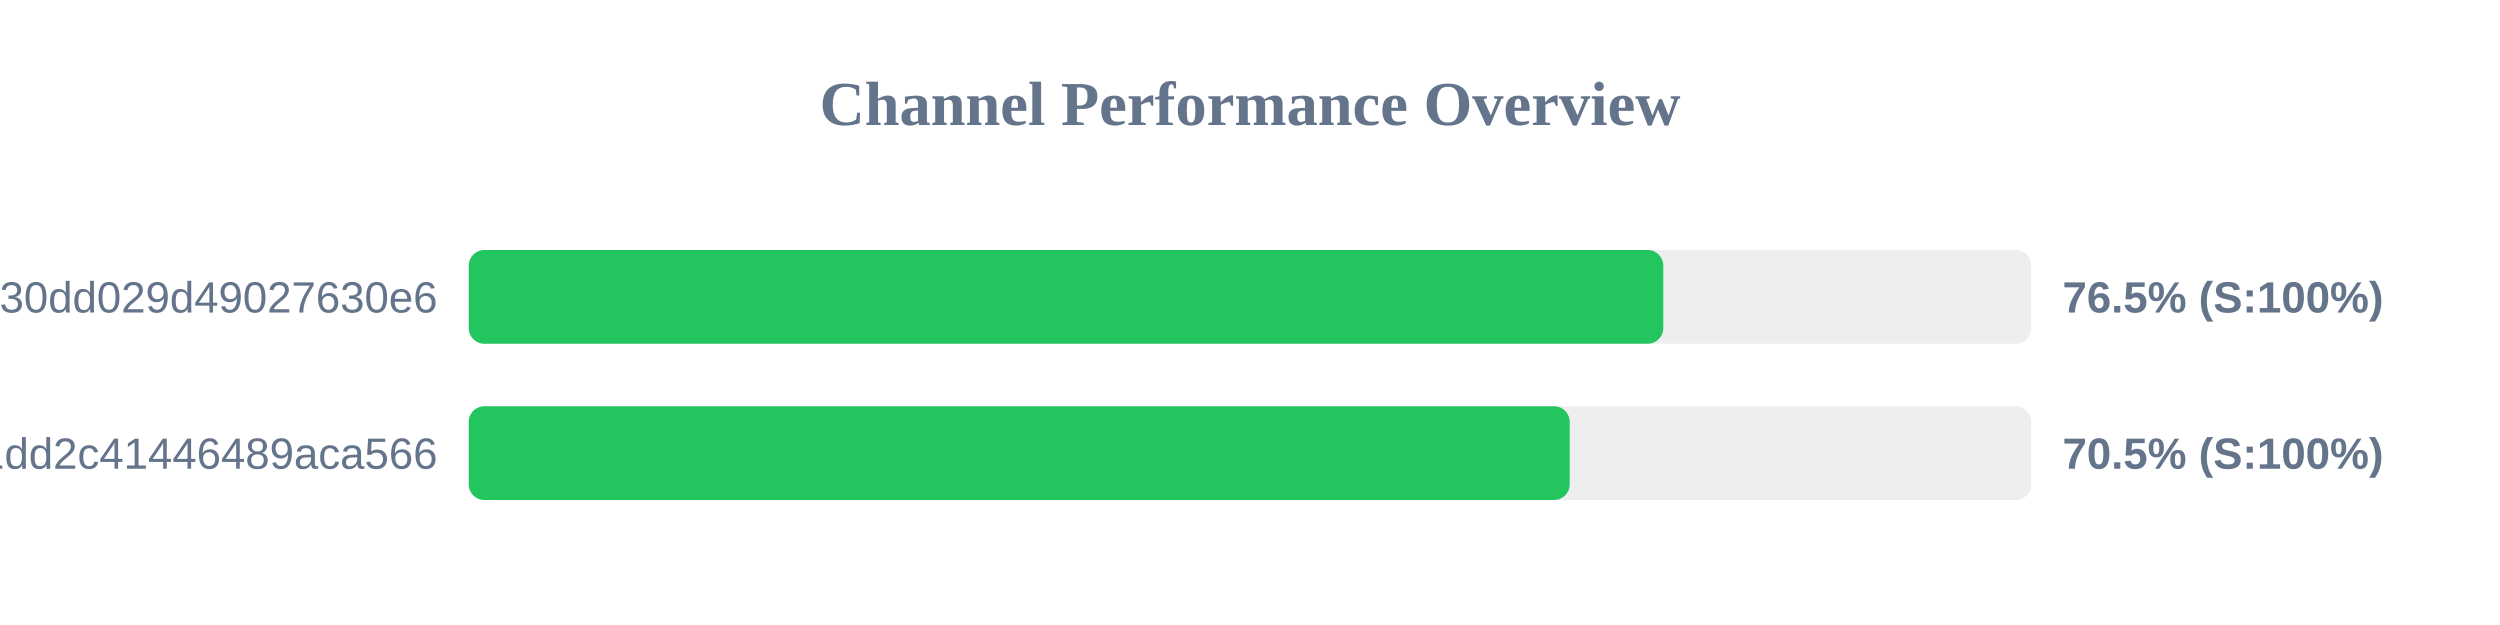
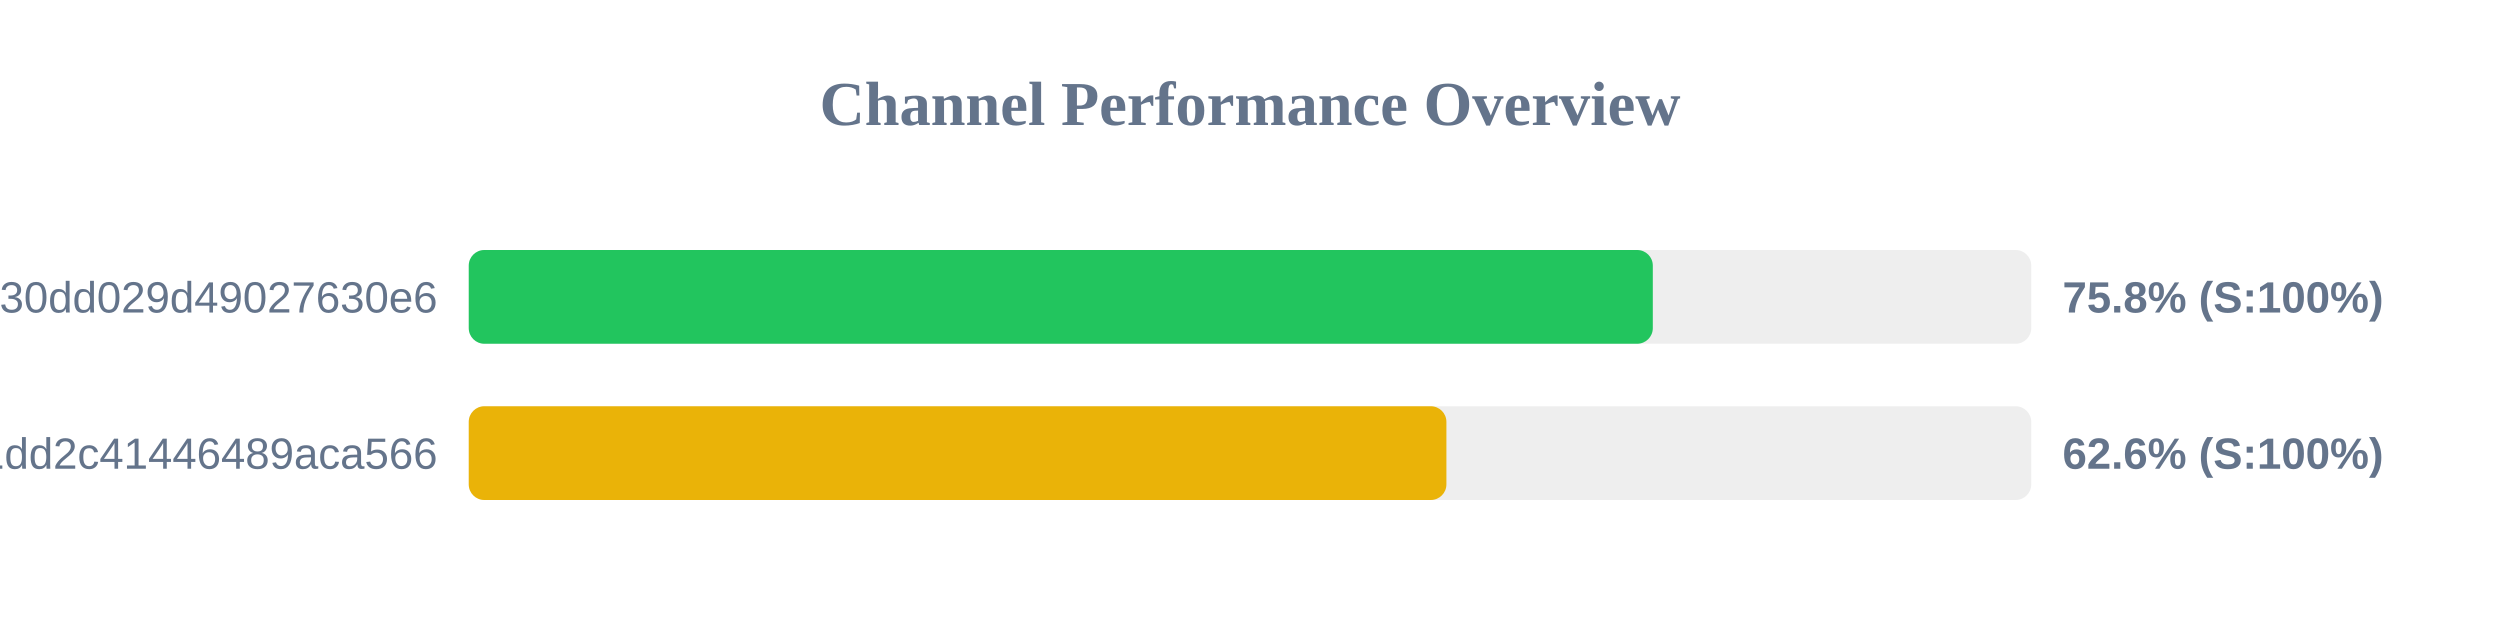
<svg xmlns="http://www.w3.org/2000/svg" width="800" height="200" version="1.1">
  <style>
        .row { font: 14px Arial; fill: #64748b; }
        .score { font: bold 14px Arial; fill: #64748b; }
    </style>
  <text x="400" y="40" text-anchor="middle" font-size="20px" font-weight="bold" fill="#64748b">Channel Performance Overview</text>
  <rect x="150" y="80" width="500" height="30" fill="#eee" rx="5" />
-   <rect x="150" y="80" width="382.25" height="30" fill="#22c55e" rx="5" />
+   <rect x="150" y="80" width="378.9" height="30" fill="#22c55e" rx="5" />
  <text x="140" y="100" text-anchor="end" class="row">subscribe?token=d984bede85ab3f30dd029d49027630e6</text>
-   <text x="660" y="100" text-anchor="start" class="score">76.5% (S:100%)</text>
+   <text x="660" y="100" text-anchor="start" class="score">75.8% (S:100%)</text>
  <rect x="150" y="130" width="500" height="30" fill="#eee" rx="5" />
-   <rect x="150" y="130" width="352.3" height="30" fill="#22c55e" rx="5" />
+   <rect x="150" y="130" width="312.85" height="30" fill="#eab308" rx="5" />
  <text x="140" y="150" text-anchor="end" class="row">838286f3e05dd1dd2c41446489aca566</text>
-   <text x="660" y="150" text-anchor="start" class="score">70.5% (S:100%)</text>
+   <text x="660" y="150" text-anchor="start" class="score">62.6% (S:100%)</text>
</svg>
